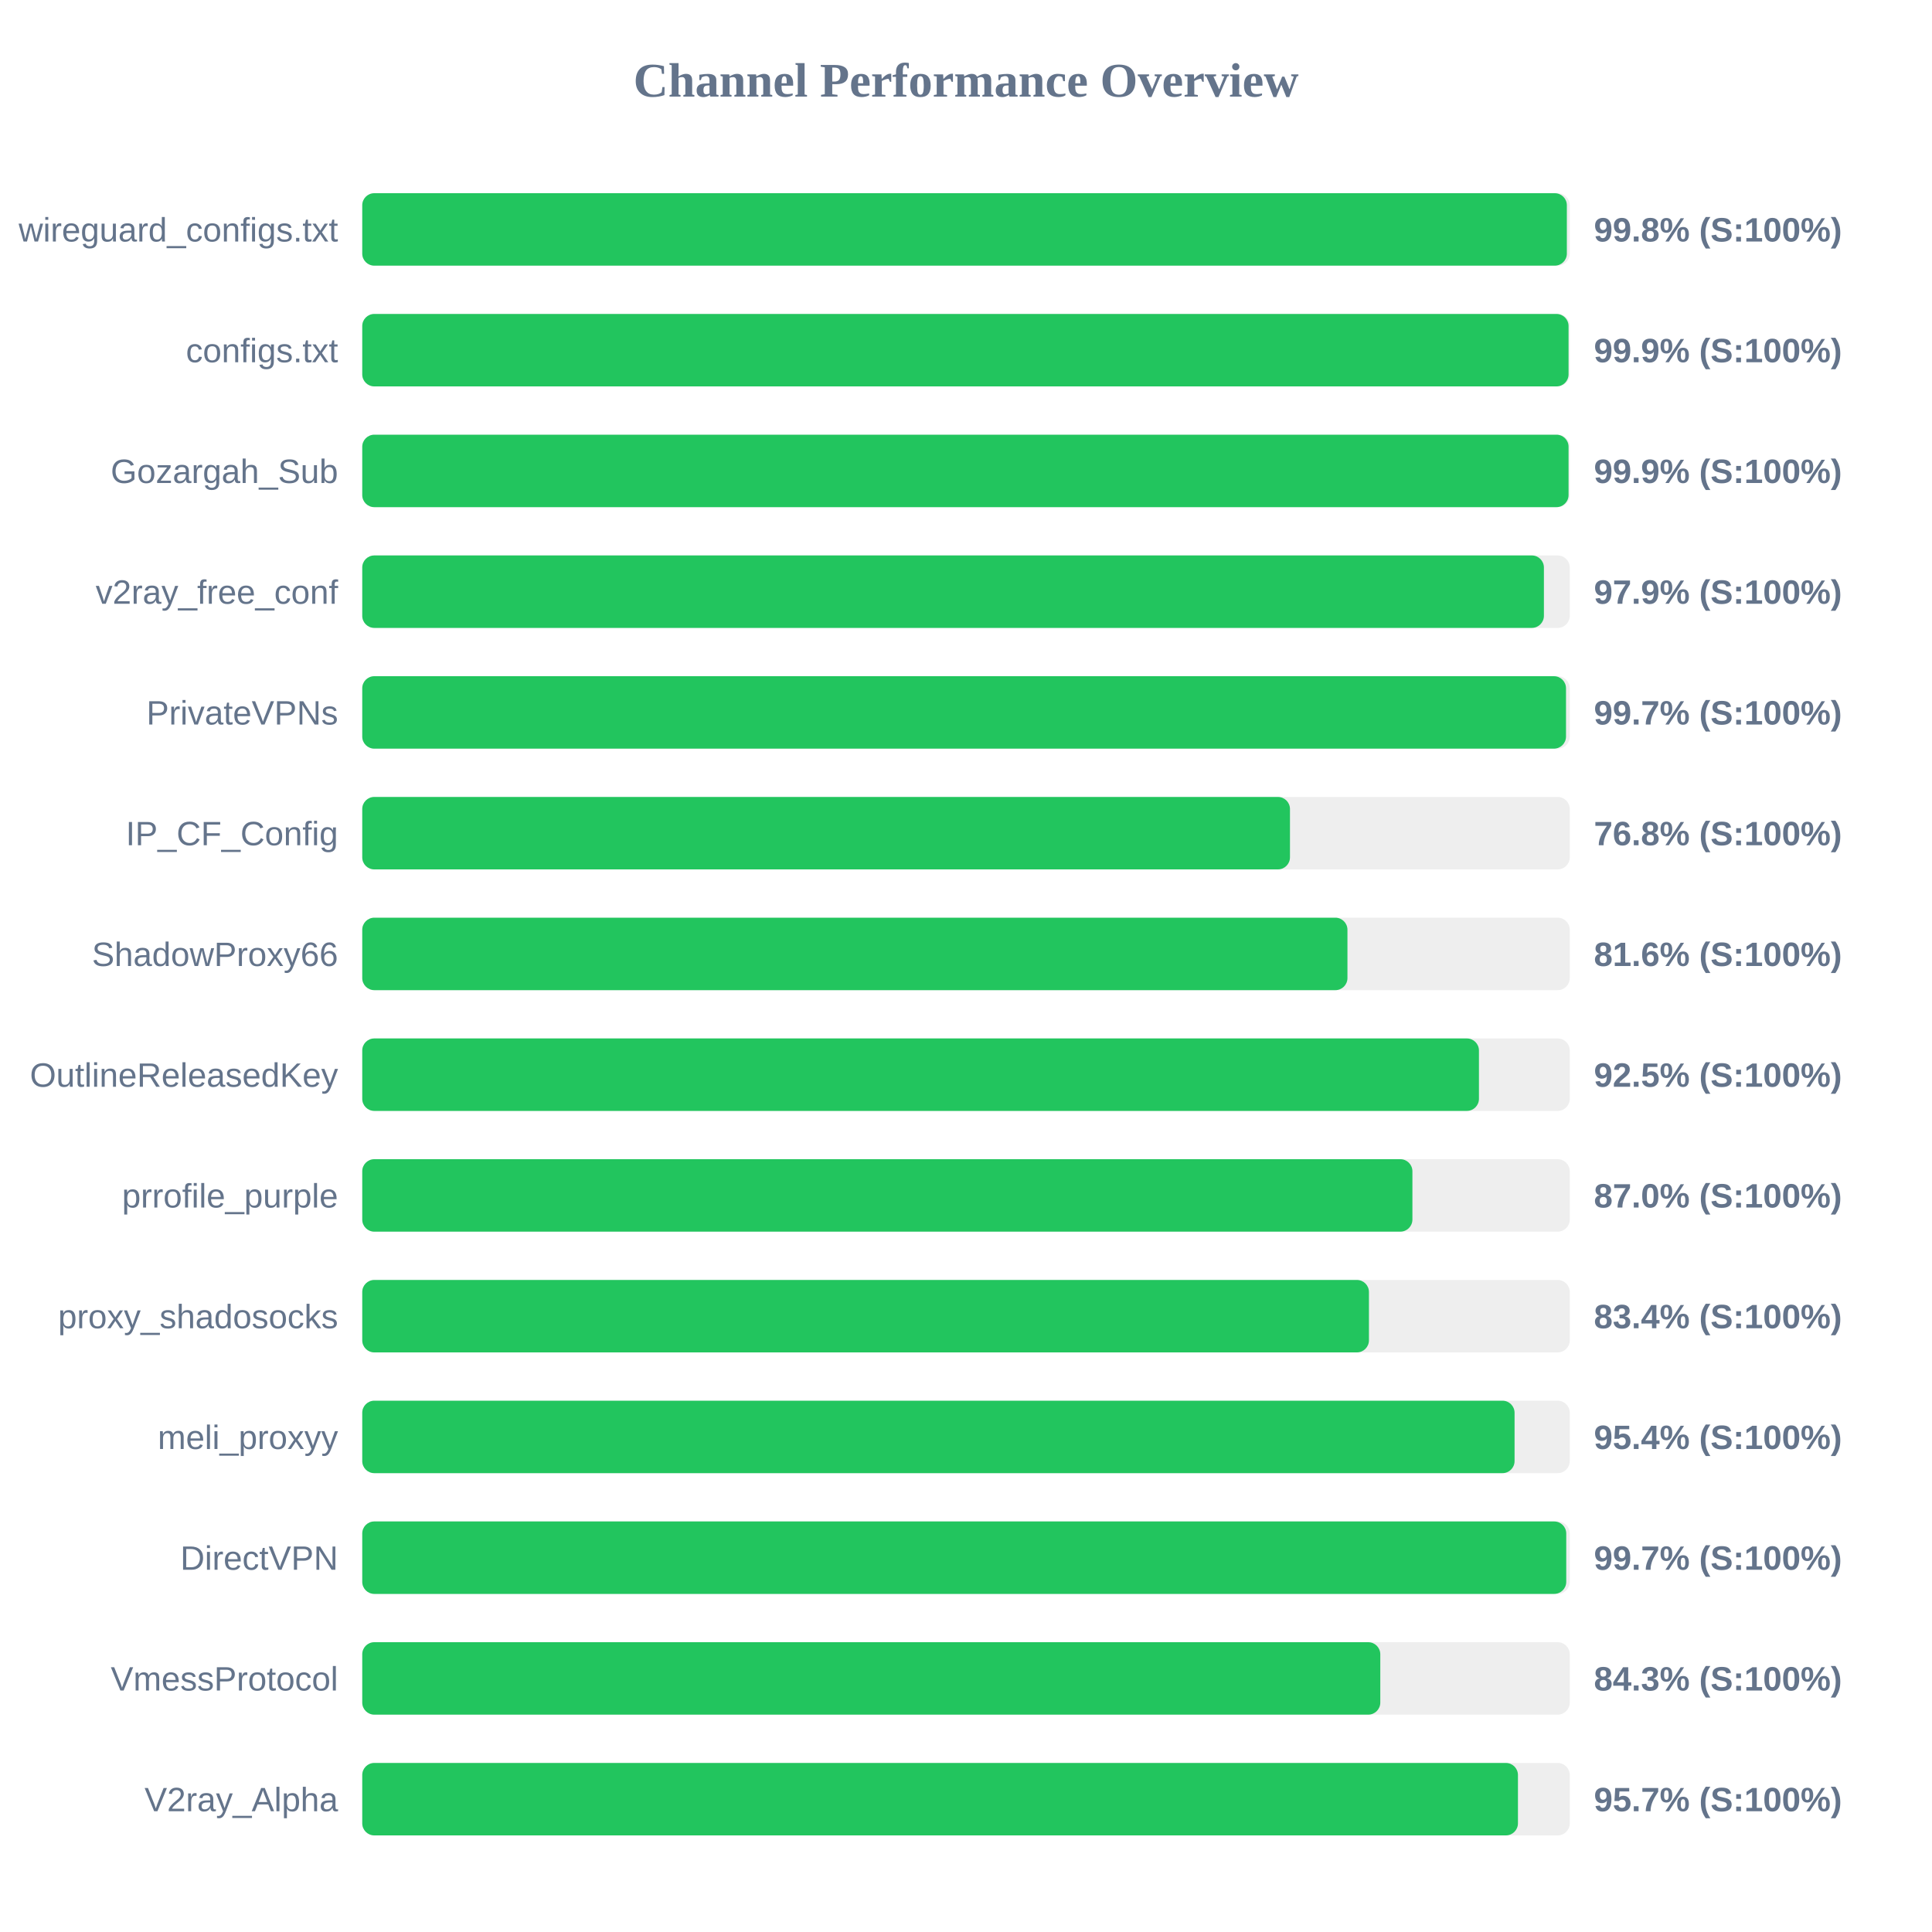
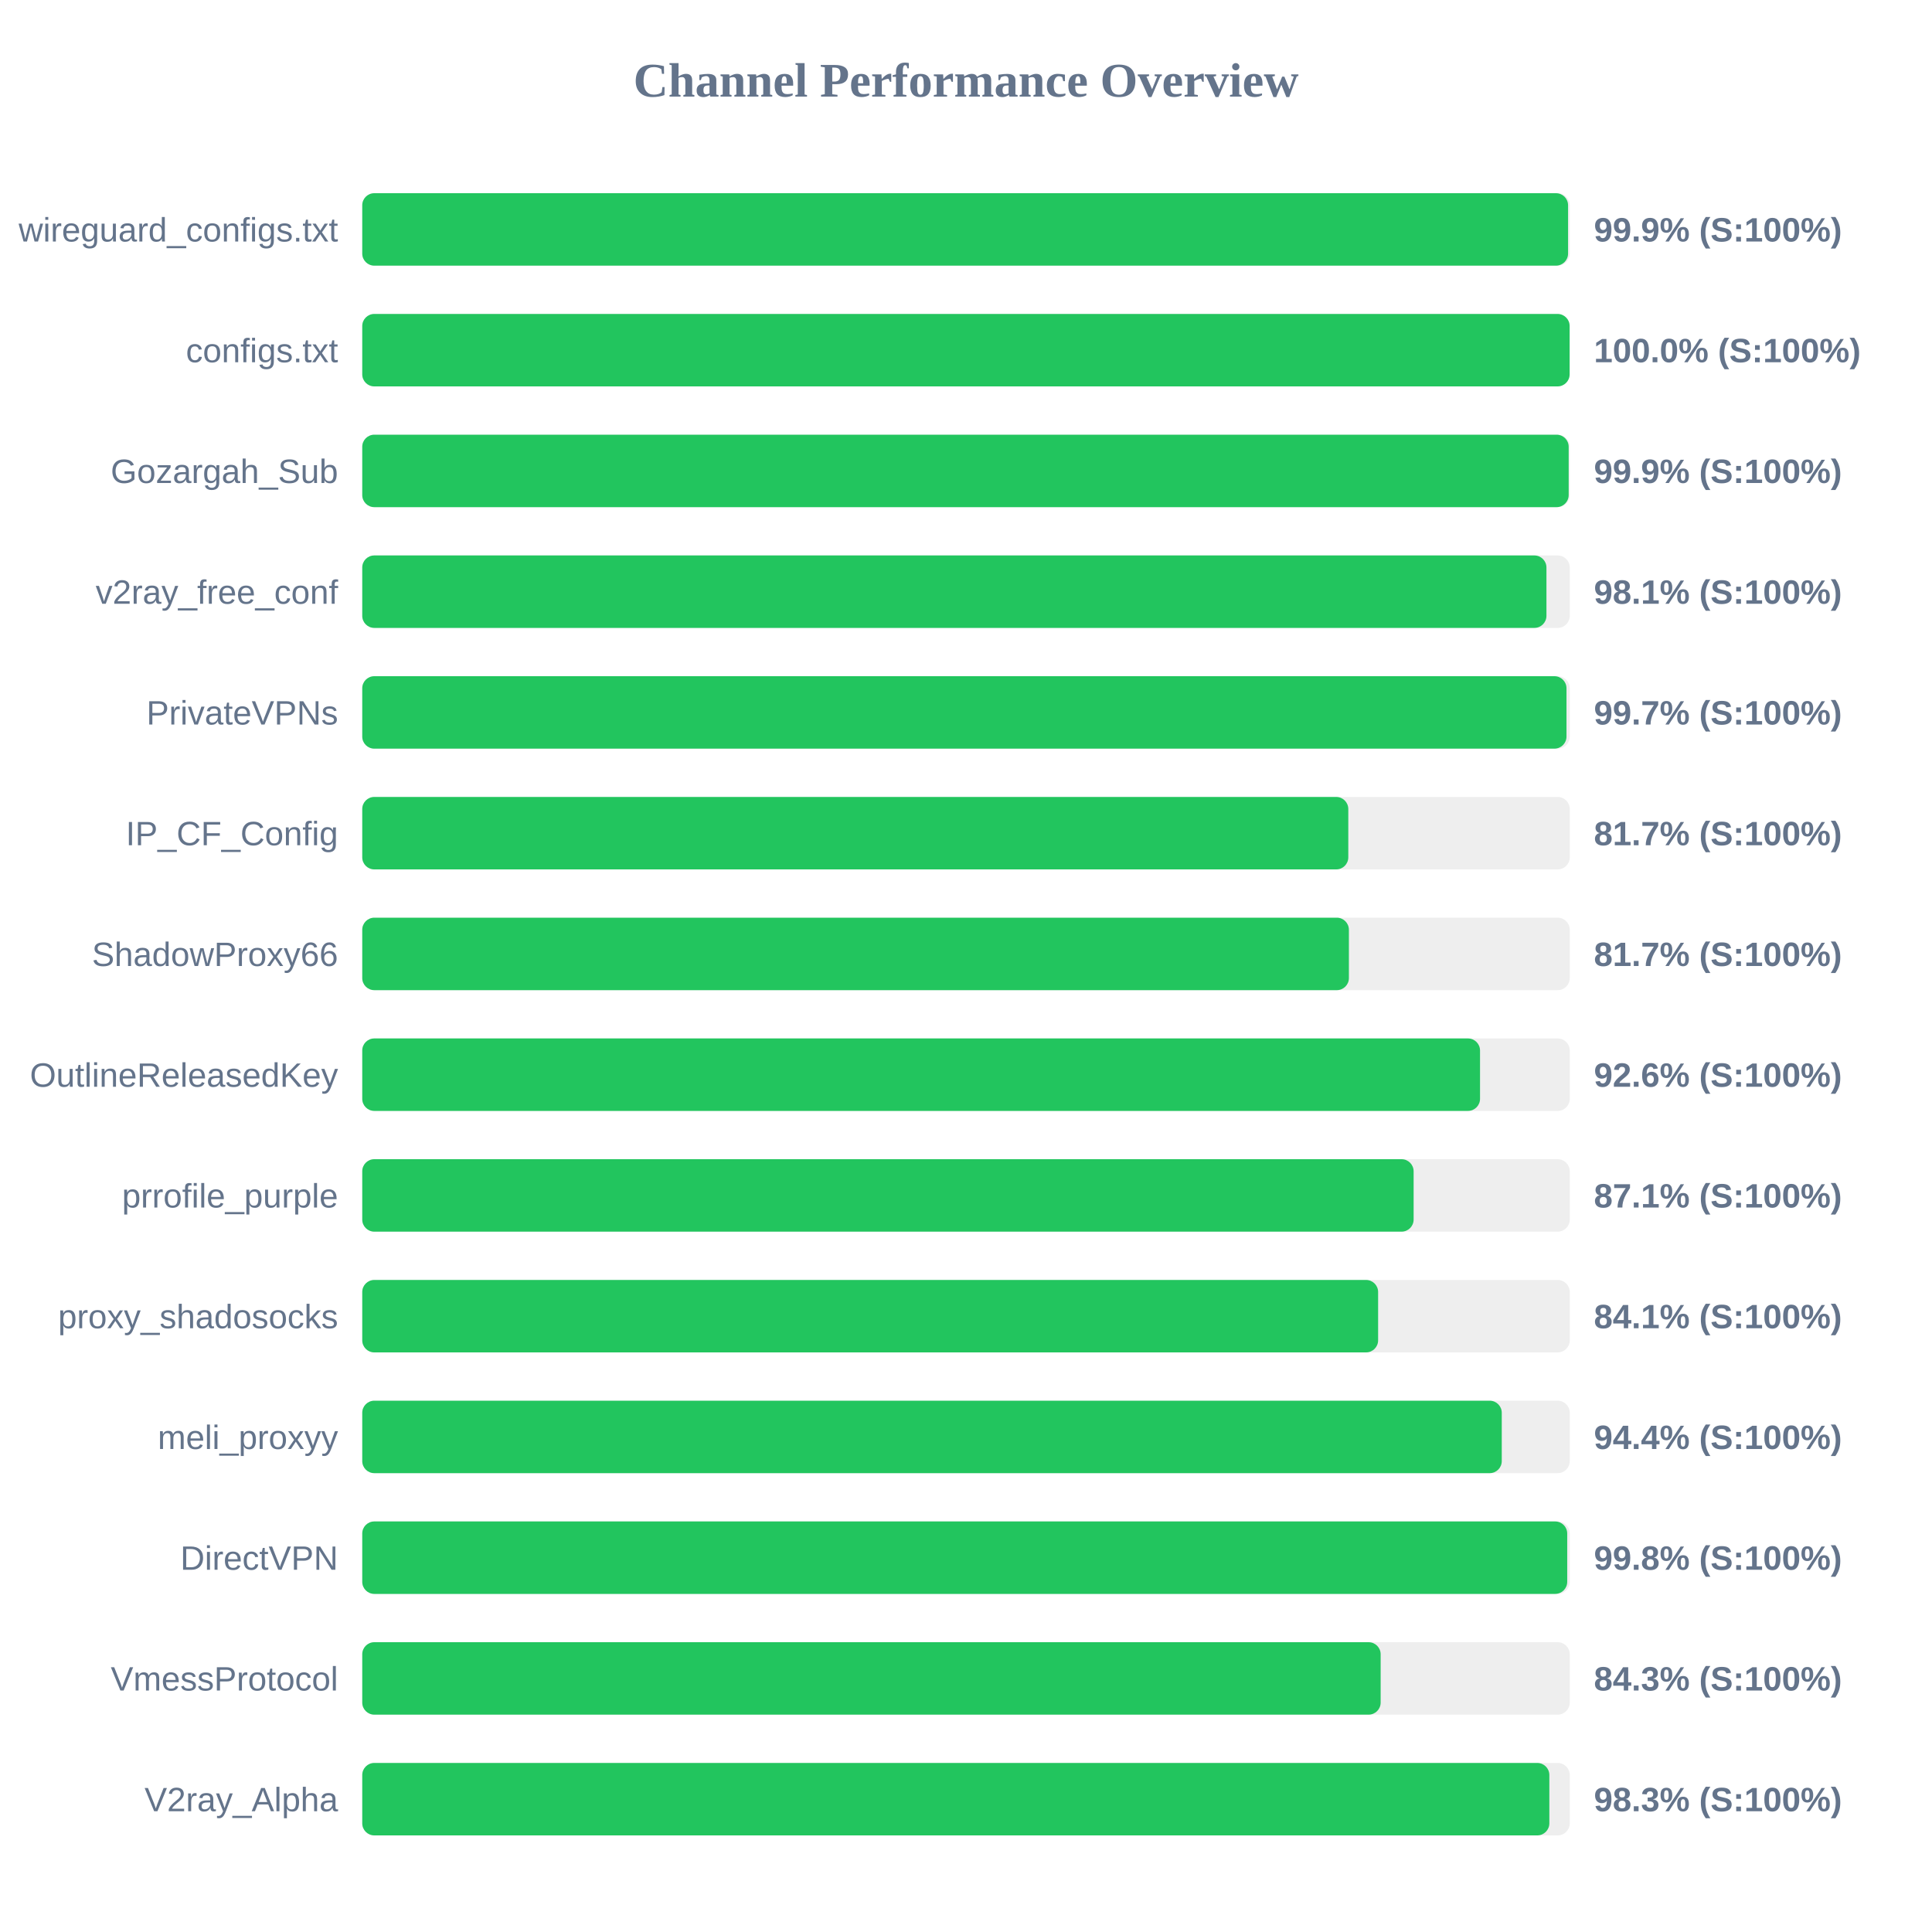
<svg xmlns="http://www.w3.org/2000/svg" width="800" height="800" version="1.1">
  <style>
        .row { font: 14px Arial; fill: #64748b; }
        .score { font: bold 14px Arial; fill: #64748b; }
    </style>
  <text x="400" y="40" text-anchor="middle" font-size="20px" font-weight="bold" fill="#64748b">Channel Performance Overview</text>
  <rect x="150" y="80" width="500" height="30" fill="#eee" rx="5" />
-   <rect x="150" y="80" width="498.8" height="30" fill="#22c55e" rx="5" />
+   <rect x="150" y="80" width="499.3" height="30" fill="#22c55e" rx="5" />
  <text x="140" y="100" text-anchor="end" class="row">wireguard_configs.txt</text>
-   <text x="660" y="100" text-anchor="start" class="score">99.8% (S:100%)</text>
+   <text x="660" y="100" text-anchor="start" class="score">99.9% (S:100%)</text>
  <rect x="150" y="130" width="500" height="30" fill="#eee" rx="5" />
-   <rect x="150" y="130" width="499.5" height="30" fill="#22c55e" rx="5" />
+   <rect x="150" y="130" width="499.95" height="30" fill="#22c55e" rx="5" />
  <text x="140" y="150" text-anchor="end" class="row">configs.txt</text>
-   <text x="660" y="150" text-anchor="start" class="score">99.9% (S:100%)</text>
+   <text x="660" y="150" text-anchor="start" class="score">100.0% (S:100%)</text>
  <rect x="150" y="180" width="500" height="30" fill="#eee" rx="5" />
-   <rect x="150" y="180" width="499.5" height="30" fill="#22c55e" rx="5" />
+   <rect x="150" y="180" width="499.55" height="30" fill="#22c55e" rx="5" />
  <text x="140" y="200" text-anchor="end" class="row">Gozargah_Sub</text>
  <text x="660" y="200" text-anchor="start" class="score">99.9% (S:100%)</text>
  <rect x="150" y="230" width="500" height="30" fill="#eee" rx="5" />
-   <rect x="150" y="230" width="489.3" height="30" fill="#22c55e" rx="5" />
+   <rect x="150" y="230" width="490.35" height="30" fill="#22c55e" rx="5" />
  <text x="140" y="250" text-anchor="end" class="row">v2ray_free_conf</text>
-   <text x="660" y="250" text-anchor="start" class="score">97.9% (S:100%)</text>
+   <text x="660" y="250" text-anchor="start" class="score">98.1% (S:100%)</text>
  <rect x="150" y="280" width="500" height="30" fill="#eee" rx="5" />
-   <rect x="150" y="280" width="498.45" height="30" fill="#22c55e" rx="5" />
+   <rect x="150" y="280" width="498.65" height="30" fill="#22c55e" rx="5" />
  <text x="140" y="300" text-anchor="end" class="row">PrivateVPNs</text>
  <text x="660" y="300" text-anchor="start" class="score">99.7% (S:100%)</text>
  <rect x="150" y="330" width="500" height="30" fill="#eee" rx="5" />
-   <rect x="150" y="330" width="384.15" height="30" fill="#22c55e" rx="5" />
+   <rect x="150" y="330" width="408.3" height="30" fill="#22c55e" rx="5" />
  <text x="140" y="350" text-anchor="end" class="row">IP_CF_Config</text>
-   <text x="660" y="350" text-anchor="start" class="score">76.8% (S:100%)</text>
+   <text x="660" y="350" text-anchor="start" class="score">81.7% (S:100%)</text>
  <rect x="150" y="380" width="500" height="30" fill="#eee" rx="5" />
-   <rect x="150" y="380" width="407.95" height="30" fill="#22c55e" rx="5" />
+   <rect x="150" y="380" width="408.55" height="30" fill="#22c55e" rx="5" />
  <text x="140" y="400" text-anchor="end" class="row">ShadowProxy66</text>
-   <text x="660" y="400" text-anchor="start" class="score">81.6% (S:100%)</text>
+   <text x="660" y="400" text-anchor="start" class="score">81.7% (S:100%)</text>
  <rect x="150" y="430" width="500" height="30" fill="#eee" rx="5" />
-   <rect x="150" y="430" width="462.4" height="30" fill="#22c55e" rx="5" />
+   <rect x="150" y="430" width="462.85" height="30" fill="#22c55e" rx="5" />
  <text x="140" y="450" text-anchor="end" class="row">OutlineReleasedKey</text>
-   <text x="660" y="450" text-anchor="start" class="score">92.5% (S:100%)</text>
+   <text x="660" y="450" text-anchor="start" class="score">92.6% (S:100%)</text>
  <rect x="150" y="480" width="500" height="30" fill="#eee" rx="5" />
-   <rect x="150" y="480" width="434.85" height="30" fill="#22c55e" rx="5" />
+   <rect x="150" y="480" width="435.35" height="30" fill="#22c55e" rx="5" />
  <text x="140" y="500" text-anchor="end" class="row">prrofile_purple</text>
-   <text x="660" y="500" text-anchor="start" class="score">87.0% (S:100%)</text>
+   <text x="660" y="500" text-anchor="start" class="score">87.1% (S:100%)</text>
  <rect x="150" y="530" width="500" height="30" fill="#eee" rx="5" />
-   <rect x="150" y="530" width="416.85" height="30" fill="#22c55e" rx="5" />
+   <rect x="150" y="530" width="420.65" height="30" fill="#22c55e" rx="5" />
  <text x="140" y="550" text-anchor="end" class="row">proxy_shadosocks</text>
-   <text x="660" y="550" text-anchor="start" class="score">83.4% (S:100%)</text>
+   <text x="660" y="550" text-anchor="start" class="score">84.1% (S:100%)</text>
  <rect x="150" y="580" width="500" height="30" fill="#eee" rx="5" />
-   <rect x="150" y="580" width="477.15" height="30" fill="#22c55e" rx="5" />
+   <rect x="150" y="580" width="471.85" height="30" fill="#22c55e" rx="5" />
  <text x="140" y="600" text-anchor="end" class="row">meli_proxyy</text>
-   <text x="660" y="600" text-anchor="start" class="score">95.4% (S:100%)</text>
+   <text x="660" y="600" text-anchor="start" class="score">94.4% (S:100%)</text>
  <rect x="150" y="630" width="500" height="30" fill="#eee" rx="5" />
-   <rect x="150" y="630" width="498.55" height="30" fill="#22c55e" rx="5" />
+   <rect x="150" y="630" width="498.95" height="30" fill="#22c55e" rx="5" />
  <text x="140" y="650" text-anchor="end" class="row">DirectVPN</text>
-   <text x="660" y="650" text-anchor="start" class="score">99.7% (S:100%)</text>
+   <text x="660" y="650" text-anchor="start" class="score">99.8% (S:100%)</text>
  <rect x="150" y="680" width="500" height="30" fill="#eee" rx="5" />
-   <rect x="150" y="680" width="421.55" height="30" fill="#22c55e" rx="5" />
+   <rect x="150" y="680" width="421.7" height="30" fill="#22c55e" rx="5" />
  <text x="140" y="700" text-anchor="end" class="row">VmessProtocol</text>
  <text x="660" y="700" text-anchor="start" class="score">84.3% (S:100%)</text>
  <rect x="150" y="730" width="500" height="30" fill="#eee" rx="5" />
-   <rect x="150" y="730" width="478.55" height="30" fill="#22c55e" rx="5" />
+   <rect x="150" y="730" width="491.55" height="30" fill="#22c55e" rx="5" />
  <text x="140" y="750" text-anchor="end" class="row">V2ray_Alpha</text>
-   <text x="660" y="750" text-anchor="start" class="score">95.7% (S:100%)</text>
+   <text x="660" y="750" text-anchor="start" class="score">98.3% (S:100%)</text>
</svg>
